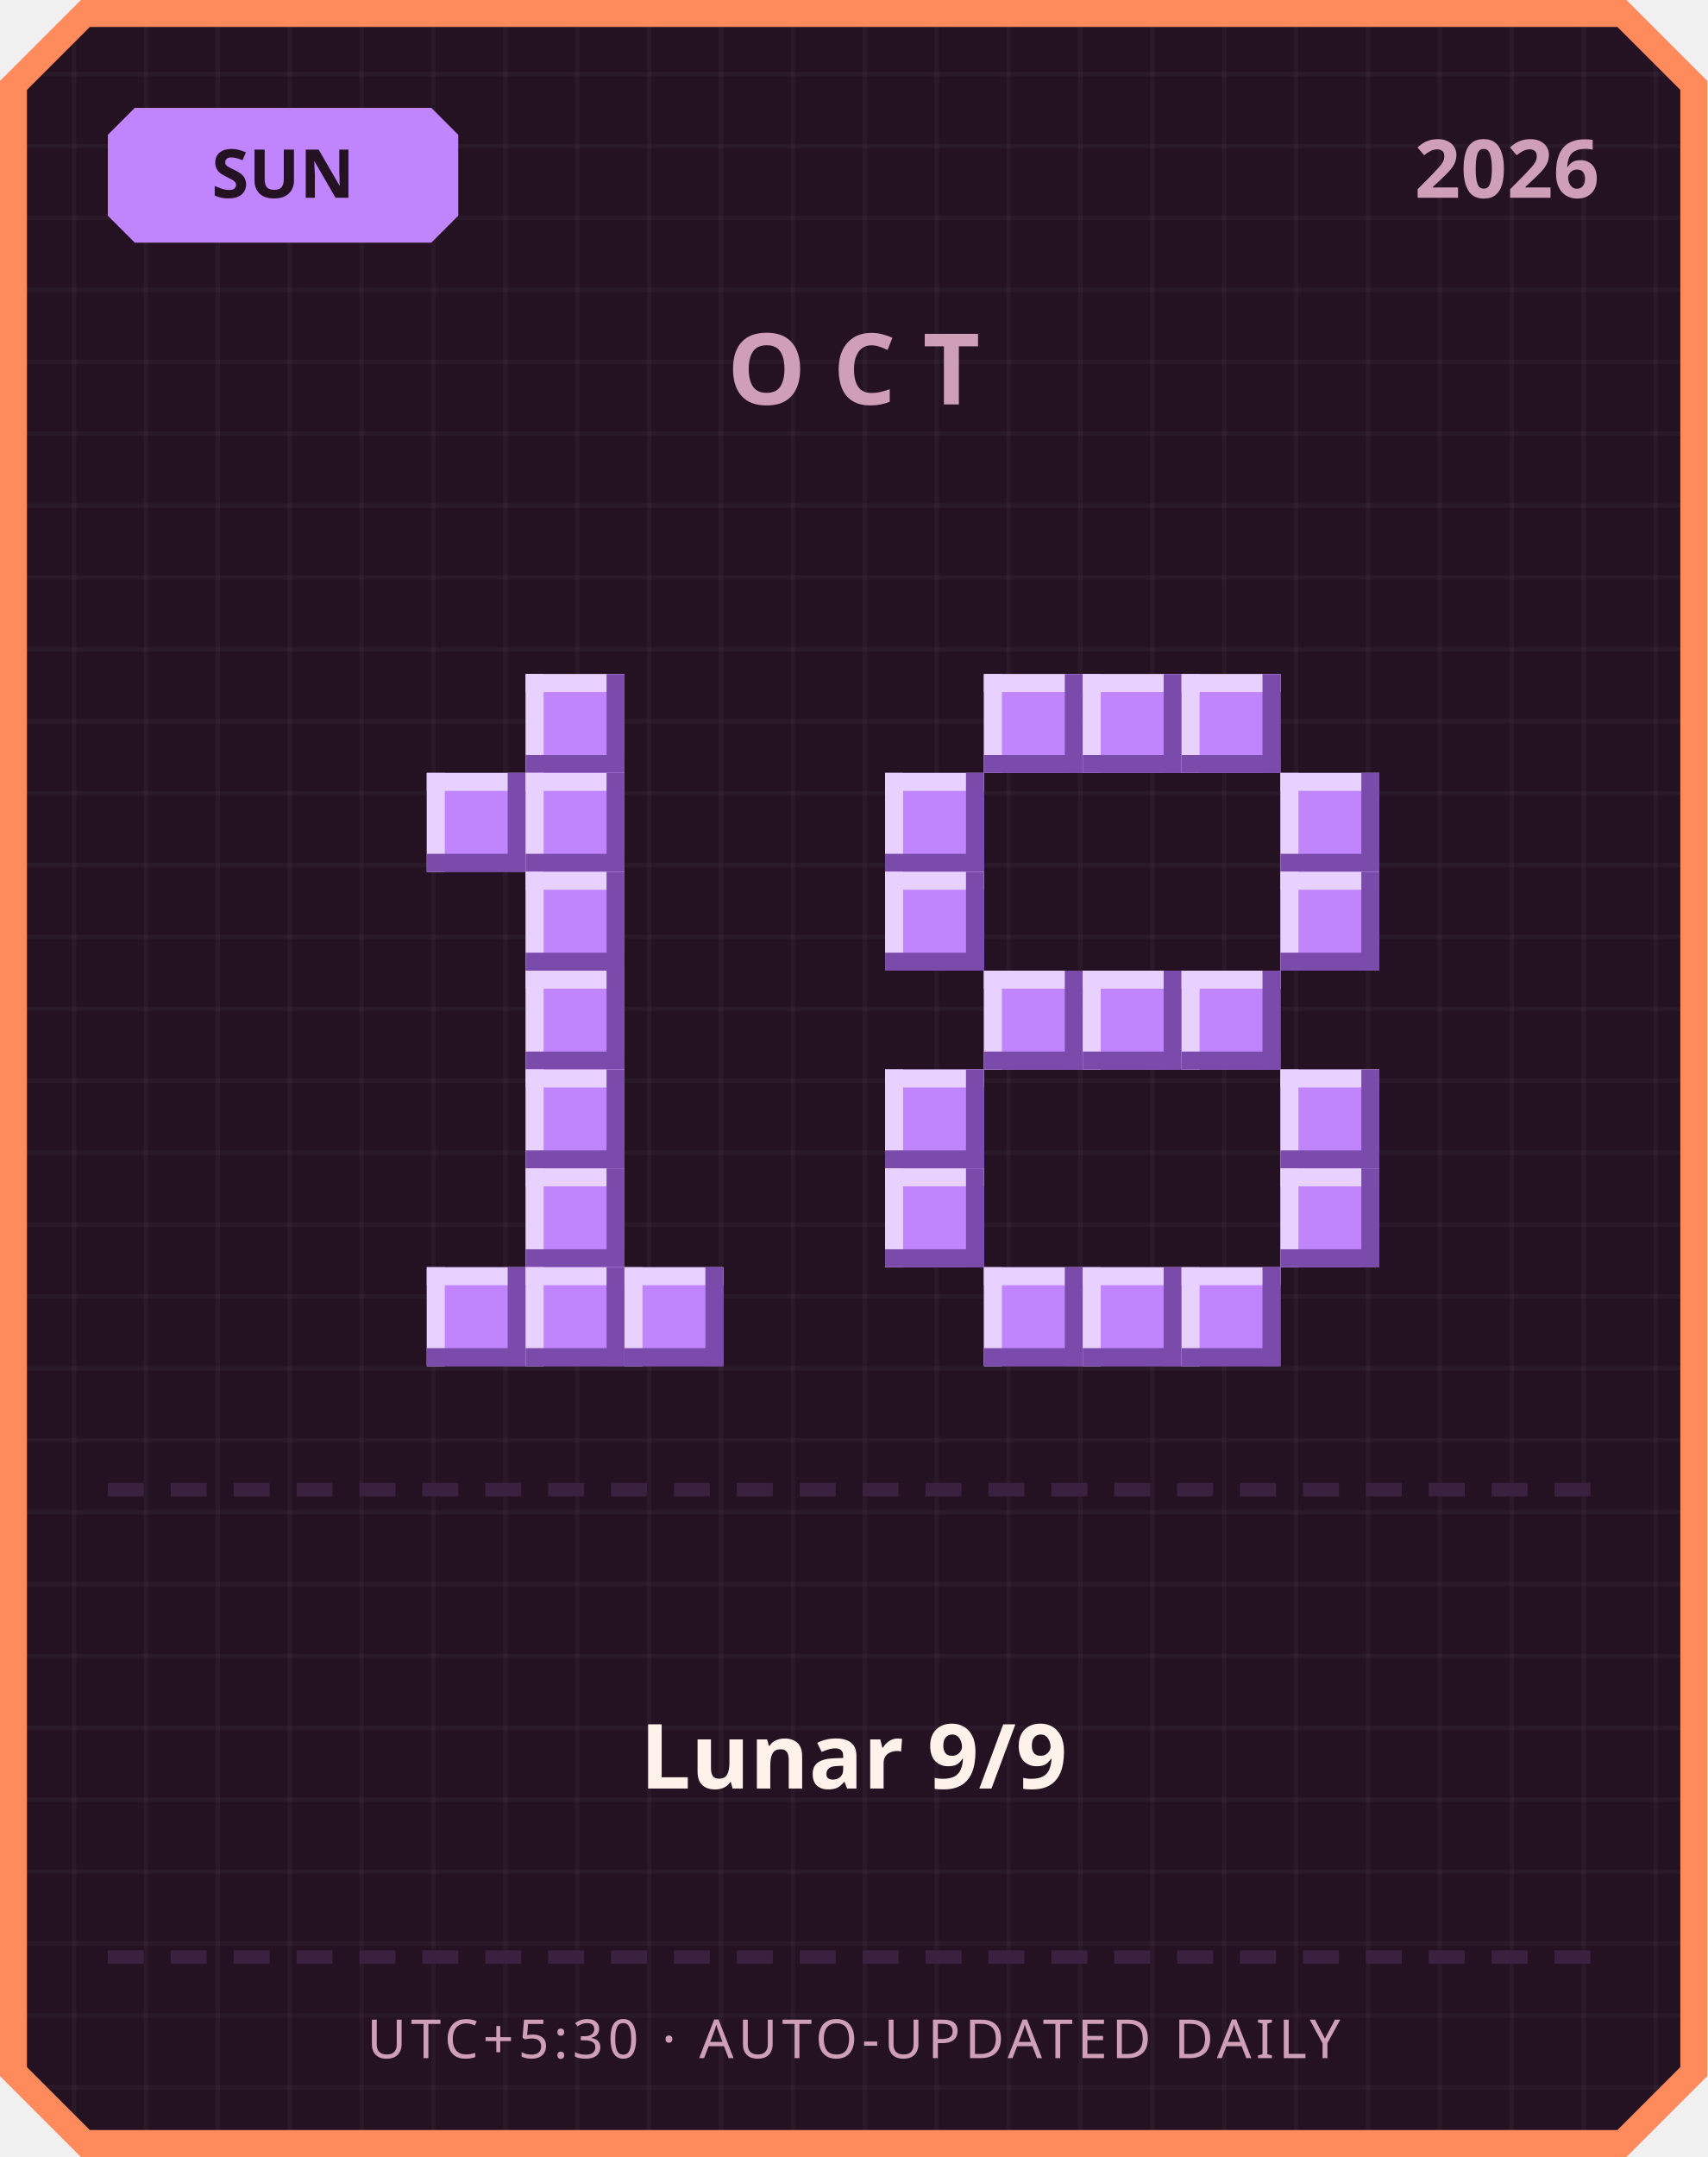
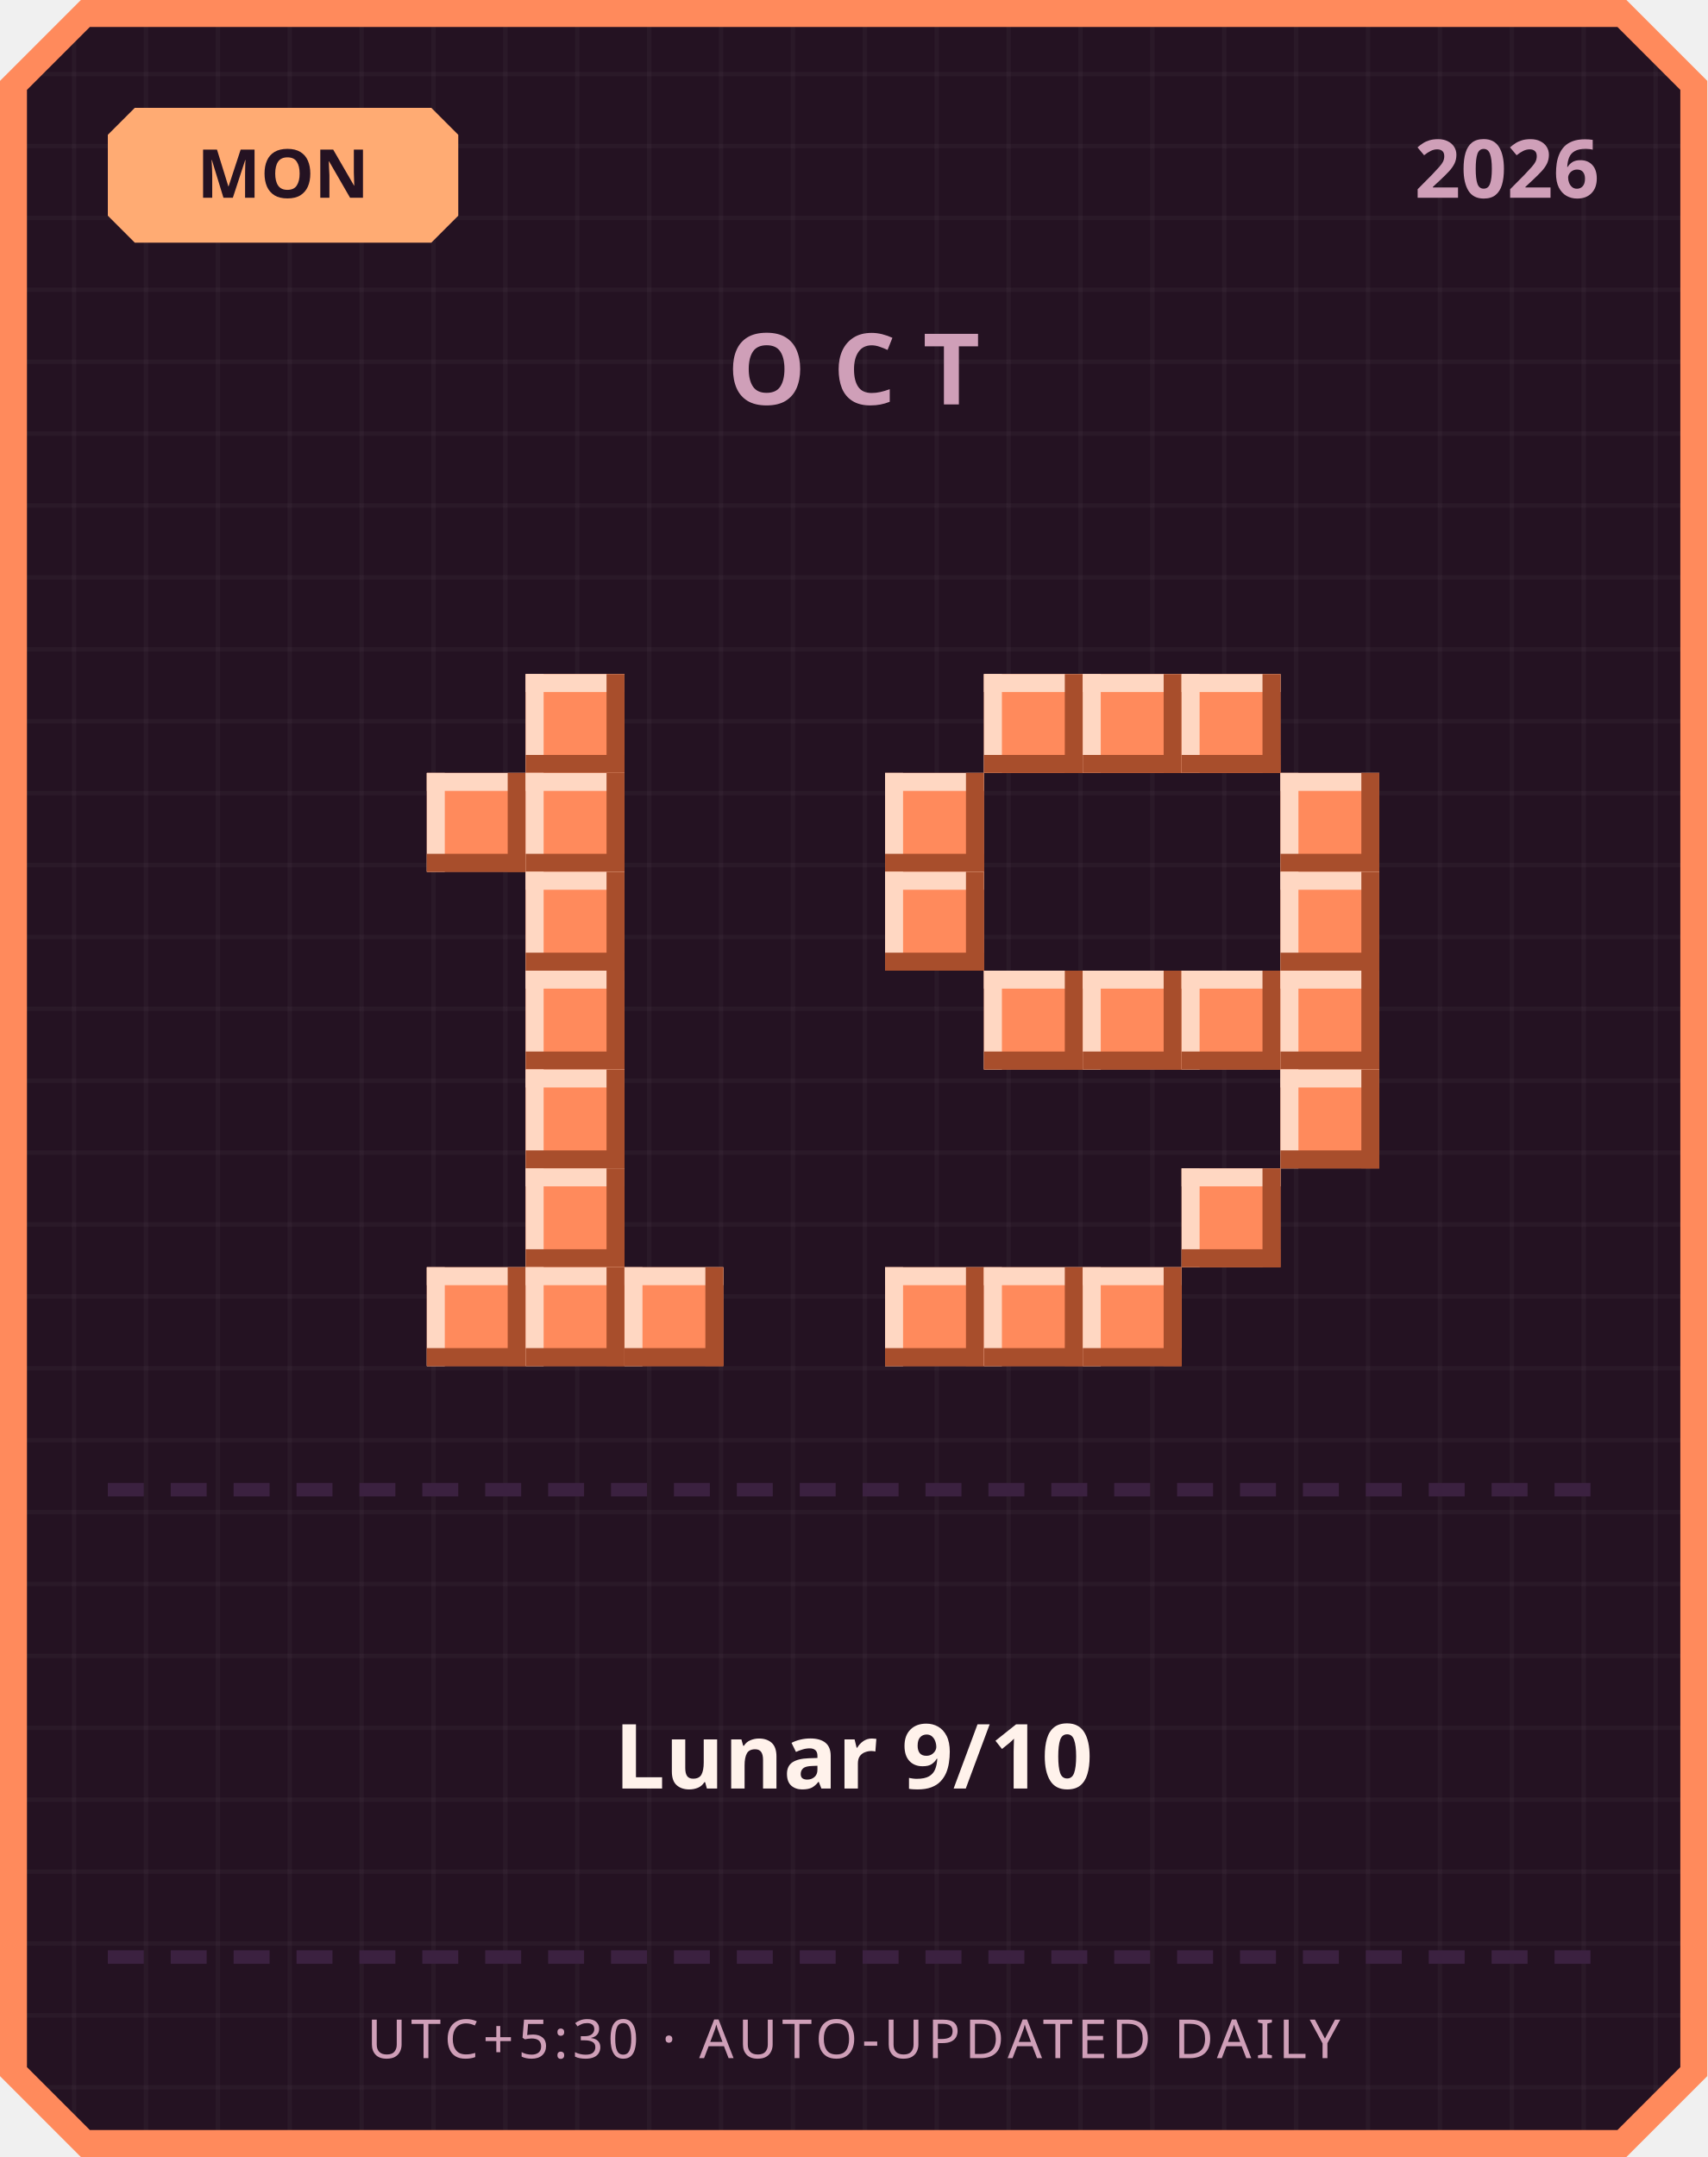
<svg xmlns="http://www.w3.org/2000/svg" width="380" height="480" viewBox="0 0 380 480">
  <defs>
    <pattern id="grid" width="16" height="16" patternUnits="userSpaceOnUse">
      <rect width="16" height="16" fill="#241222" />
      <rect width="1" height="16" fill="#ffffff" opacity="0.03" />
      <rect width="16" height="1" fill="#ffffff" opacity="0.03" />
    </pattern>
  </defs>
  <path d="M 18,0 L 362,0 L 380,18 L 380,462 L 362,480 L 18,480 L 0,462 L 0,18 Z" fill="#ff8a5c" />
  <path d="M 20,6 L 360,6 L 374,20 L 374,460 L 360,474 L 20,474 L 6,460 L 6,20 Z" fill="url(#grid)" />
-   <path d="M 30,24 L 96,24 L 102,30 L 102,48 L 96,54 L 30,54 L 24,48 L 24,30 Z" fill="#c084fc" />
-   <text x="63" y="44" text-anchor="middle" font-family="'Segoe UI', sans-serif" font-size="15" font-weight="700" fill="#241222">SUN</text>
+   <path d="M 30,24 L 96,24 L 102,30 L 102,48 L 96,54 L 30,54 L 24,48 L 24,30 Z" fill="#ffab73" />
+   <text x="63" y="44" text-anchor="middle" font-family="'Segoe UI', sans-serif" font-size="15" font-weight="700" fill="#241222">MON</text>
  <text x="356" y="44" text-anchor="end" font-family="'Segoe UI', sans-serif" font-size="18" font-weight="700" fill="#cf9fb8">2026</text>
  <text x="190" y="90" text-anchor="middle" font-family="'Segoe UI', sans-serif" font-size="22" font-weight="700" letter-spacing="6" fill="#cf9fb8">OCT</text>
-   <rect x="117" y="150" width="22" height="22" fill="#c084fc" />
-   <rect x="117" y="150" width="22" height="4" fill="#e9d1ff" />
-   <rect x="117" y="150" width="4" height="22" fill="#e9d1ff" />
-   <rect x="117" y="168" width="22" height="4" fill="#7a4bab" />
-   <rect x="135" y="150" width="4" height="22" fill="#7a4bab" />
-   <rect x="95" y="172" width="22" height="22" fill="#c084fc" />
-   <rect x="95" y="172" width="22" height="4" fill="#e9d1ff" />
-   <rect x="95" y="172" width="4" height="22" fill="#e9d1ff" />
-   <rect x="95" y="190" width="22" height="4" fill="#7a4bab" />
-   <rect x="113" y="172" width="4" height="22" fill="#7a4bab" />
-   <rect x="117" y="172" width="22" height="22" fill="#c084fc" />
-   <rect x="117" y="172" width="22" height="4" fill="#e9d1ff" />
-   <rect x="117" y="172" width="4" height="22" fill="#e9d1ff" />
-   <rect x="117" y="190" width="22" height="4" fill="#7a4bab" />
-   <rect x="135" y="172" width="4" height="22" fill="#7a4bab" />
-   <rect x="117" y="194" width="22" height="22" fill="#c084fc" />
-   <rect x="117" y="194" width="22" height="4" fill="#e9d1ff" />
-   <rect x="117" y="194" width="4" height="22" fill="#e9d1ff" />
-   <rect x="117" y="212" width="22" height="4" fill="#7a4bab" />
-   <rect x="135" y="194" width="4" height="22" fill="#7a4bab" />
-   <rect x="117" y="216" width="22" height="22" fill="#c084fc" />
-   <rect x="117" y="216" width="22" height="4" fill="#e9d1ff" />
-   <rect x="117" y="216" width="4" height="22" fill="#e9d1ff" />
-   <rect x="117" y="234" width="22" height="4" fill="#7a4bab" />
-   <rect x="135" y="216" width="4" height="22" fill="#7a4bab" />
-   <rect x="117" y="238" width="22" height="22" fill="#c084fc" />
-   <rect x="117" y="238" width="22" height="4" fill="#e9d1ff" />
-   <rect x="117" y="238" width="4" height="22" fill="#e9d1ff" />
-   <rect x="117" y="256" width="22" height="4" fill="#7a4bab" />
-   <rect x="135" y="238" width="4" height="22" fill="#7a4bab" />
-   <rect x="117" y="260" width="22" height="22" fill="#c084fc" />
-   <rect x="117" y="260" width="22" height="4" fill="#e9d1ff" />
-   <rect x="117" y="260" width="4" height="22" fill="#e9d1ff" />
-   <rect x="117" y="278" width="22" height="4" fill="#7a4bab" />
-   <rect x="135" y="260" width="4" height="22" fill="#7a4bab" />
-   <rect x="95" y="282" width="22" height="22" fill="#c084fc" />
-   <rect x="95" y="282" width="22" height="4" fill="#e9d1ff" />
-   <rect x="95" y="282" width="4" height="22" fill="#e9d1ff" />
-   <rect x="95" y="300" width="22" height="4" fill="#7a4bab" />
-   <rect x="113" y="282" width="4" height="22" fill="#7a4bab" />
-   <rect x="117" y="282" width="22" height="22" fill="#c084fc" />
-   <rect x="117" y="282" width="22" height="4" fill="#e9d1ff" />
-   <rect x="117" y="282" width="4" height="22" fill="#e9d1ff" />
-   <rect x="117" y="300" width="22" height="4" fill="#7a4bab" />
-   <rect x="135" y="282" width="4" height="22" fill="#7a4bab" />
-   <rect x="139" y="282" width="22" height="22" fill="#c084fc" />
-   <rect x="139" y="282" width="22" height="4" fill="#e9d1ff" />
-   <rect x="139" y="282" width="4" height="22" fill="#e9d1ff" />
-   <rect x="139" y="300" width="22" height="4" fill="#7a4bab" />
-   <rect x="157" y="282" width="4" height="22" fill="#7a4bab" />
-   <rect x="219" y="150" width="22" height="22" fill="#c084fc" />
-   <rect x="219" y="150" width="22" height="4" fill="#e9d1ff" />
-   <rect x="219" y="150" width="4" height="22" fill="#e9d1ff" />
-   <rect x="219" y="168" width="22" height="4" fill="#7a4bab" />
-   <rect x="237" y="150" width="4" height="22" fill="#7a4bab" />
-   <rect x="241" y="150" width="22" height="22" fill="#c084fc" />
-   <rect x="241" y="150" width="22" height="4" fill="#e9d1ff" />
-   <rect x="241" y="150" width="4" height="22" fill="#e9d1ff" />
-   <rect x="241" y="168" width="22" height="4" fill="#7a4bab" />
-   <rect x="259" y="150" width="4" height="22" fill="#7a4bab" />
-   <rect x="263" y="150" width="22" height="22" fill="#c084fc" />
-   <rect x="263" y="150" width="22" height="4" fill="#e9d1ff" />
-   <rect x="263" y="150" width="4" height="22" fill="#e9d1ff" />
-   <rect x="263" y="168" width="22" height="4" fill="#7a4bab" />
-   <rect x="281" y="150" width="4" height="22" fill="#7a4bab" />
-   <rect x="197" y="172" width="22" height="22" fill="#c084fc" />
-   <rect x="197" y="172" width="22" height="4" fill="#e9d1ff" />
-   <rect x="197" y="172" width="4" height="22" fill="#e9d1ff" />
-   <rect x="197" y="190" width="22" height="4" fill="#7a4bab" />
-   <rect x="215" y="172" width="4" height="22" fill="#7a4bab" />
-   <rect x="285" y="172" width="22" height="22" fill="#c084fc" />
-   <rect x="285" y="172" width="22" height="4" fill="#e9d1ff" />
-   <rect x="285" y="172" width="4" height="22" fill="#e9d1ff" />
-   <rect x="285" y="190" width="22" height="4" fill="#7a4bab" />
-   <rect x="303" y="172" width="4" height="22" fill="#7a4bab" />
-   <rect x="197" y="194" width="22" height="22" fill="#c084fc" />
-   <rect x="197" y="194" width="22" height="4" fill="#e9d1ff" />
-   <rect x="197" y="194" width="4" height="22" fill="#e9d1ff" />
-   <rect x="197" y="212" width="22" height="4" fill="#7a4bab" />
-   <rect x="215" y="194" width="4" height="22" fill="#7a4bab" />
-   <rect x="285" y="194" width="22" height="22" fill="#c084fc" />
-   <rect x="285" y="194" width="22" height="4" fill="#e9d1ff" />
-   <rect x="285" y="194" width="4" height="22" fill="#e9d1ff" />
-   <rect x="285" y="212" width="22" height="4" fill="#7a4bab" />
-   <rect x="303" y="194" width="4" height="22" fill="#7a4bab" />
-   <rect x="219" y="216" width="22" height="22" fill="#c084fc" />
-   <rect x="219" y="216" width="22" height="4" fill="#e9d1ff" />
-   <rect x="219" y="216" width="4" height="22" fill="#e9d1ff" />
-   <rect x="219" y="234" width="22" height="4" fill="#7a4bab" />
-   <rect x="237" y="216" width="4" height="22" fill="#7a4bab" />
-   <rect x="241" y="216" width="22" height="22" fill="#c084fc" />
-   <rect x="241" y="216" width="22" height="4" fill="#e9d1ff" />
-   <rect x="241" y="216" width="4" height="22" fill="#e9d1ff" />
-   <rect x="241" y="234" width="22" height="4" fill="#7a4bab" />
-   <rect x="259" y="216" width="4" height="22" fill="#7a4bab" />
-   <rect x="263" y="216" width="22" height="22" fill="#c084fc" />
-   <rect x="263" y="216" width="22" height="4" fill="#e9d1ff" />
-   <rect x="263" y="216" width="4" height="22" fill="#e9d1ff" />
-   <rect x="263" y="234" width="22" height="4" fill="#7a4bab" />
-   <rect x="281" y="216" width="4" height="22" fill="#7a4bab" />
-   <rect x="197" y="238" width="22" height="22" fill="#c084fc" />
-   <rect x="197" y="238" width="22" height="4" fill="#e9d1ff" />
-   <rect x="197" y="238" width="4" height="22" fill="#e9d1ff" />
-   <rect x="197" y="256" width="22" height="4" fill="#7a4bab" />
-   <rect x="215" y="238" width="4" height="22" fill="#7a4bab" />
-   <rect x="285" y="238" width="22" height="22" fill="#c084fc" />
-   <rect x="285" y="238" width="22" height="4" fill="#e9d1ff" />
-   <rect x="285" y="238" width="4" height="22" fill="#e9d1ff" />
-   <rect x="285" y="256" width="22" height="4" fill="#7a4bab" />
-   <rect x="303" y="238" width="4" height="22" fill="#7a4bab" />
-   <rect x="197" y="260" width="22" height="22" fill="#c084fc" />
-   <rect x="197" y="260" width="22" height="4" fill="#e9d1ff" />
-   <rect x="197" y="260" width="4" height="22" fill="#e9d1ff" />
-   <rect x="197" y="278" width="22" height="4" fill="#7a4bab" />
-   <rect x="215" y="260" width="4" height="22" fill="#7a4bab" />
-   <rect x="285" y="260" width="22" height="22" fill="#c084fc" />
-   <rect x="285" y="260" width="22" height="4" fill="#e9d1ff" />
-   <rect x="285" y="260" width="4" height="22" fill="#e9d1ff" />
-   <rect x="285" y="278" width="22" height="4" fill="#7a4bab" />
-   <rect x="303" y="260" width="4" height="22" fill="#7a4bab" />
-   <rect x="219" y="282" width="22" height="22" fill="#c084fc" />
-   <rect x="219" y="282" width="22" height="4" fill="#e9d1ff" />
-   <rect x="219" y="282" width="4" height="22" fill="#e9d1ff" />
-   <rect x="219" y="300" width="22" height="4" fill="#7a4bab" />
-   <rect x="237" y="282" width="4" height="22" fill="#7a4bab" />
-   <rect x="241" y="282" width="22" height="22" fill="#c084fc" />
-   <rect x="241" y="282" width="22" height="4" fill="#e9d1ff" />
-   <rect x="241" y="282" width="4" height="22" fill="#e9d1ff" />
-   <rect x="241" y="300" width="22" height="4" fill="#7a4bab" />
-   <rect x="259" y="282" width="4" height="22" fill="#7a4bab" />
-   <rect x="263" y="282" width="22" height="22" fill="#c084fc" />
-   <rect x="263" y="282" width="22" height="4" fill="#e9d1ff" />
-   <rect x="263" y="282" width="4" height="22" fill="#e9d1ff" />
-   <rect x="263" y="300" width="22" height="4" fill="#7a4bab" />
-   <rect x="281" y="282" width="4" height="22" fill="#7a4bab" />
+   <rect x="117" y="150" width="22" height="22" fill="#ff8a5c" />
+   <rect x="117" y="150" width="22" height="4" fill="#ffd7c2" />
+   <rect x="117" y="150" width="4" height="22" fill="#ffd7c2" />
+   <rect x="117" y="168" width="22" height="4" fill="#a84e2c" />
+   <rect x="135" y="150" width="4" height="22" fill="#a84e2c" />
+   <rect x="95" y="172" width="22" height="22" fill="#ff8a5c" />
+   <rect x="95" y="172" width="22" height="4" fill="#ffd7c2" />
+   <rect x="95" y="172" width="4" height="22" fill="#ffd7c2" />
+   <rect x="95" y="190" width="22" height="4" fill="#a84e2c" />
+   <rect x="113" y="172" width="4" height="22" fill="#a84e2c" />
+   <rect x="117" y="172" width="22" height="22" fill="#ff8a5c" />
+   <rect x="117" y="172" width="22" height="4" fill="#ffd7c2" />
+   <rect x="117" y="172" width="4" height="22" fill="#ffd7c2" />
+   <rect x="117" y="190" width="22" height="4" fill="#a84e2c" />
+   <rect x="135" y="172" width="4" height="22" fill="#a84e2c" />
+   <rect x="117" y="194" width="22" height="22" fill="#ff8a5c" />
+   <rect x="117" y="194" width="22" height="4" fill="#ffd7c2" />
+   <rect x="117" y="194" width="4" height="22" fill="#ffd7c2" />
+   <rect x="117" y="212" width="22" height="4" fill="#a84e2c" />
+   <rect x="135" y="194" width="4" height="22" fill="#a84e2c" />
+   <rect x="117" y="216" width="22" height="22" fill="#ff8a5c" />
+   <rect x="117" y="216" width="22" height="4" fill="#ffd7c2" />
+   <rect x="117" y="216" width="4" height="22" fill="#ffd7c2" />
+   <rect x="117" y="234" width="22" height="4" fill="#a84e2c" />
+   <rect x="135" y="216" width="4" height="22" fill="#a84e2c" />
+   <rect x="117" y="238" width="22" height="22" fill="#ff8a5c" />
+   <rect x="117" y="238" width="22" height="4" fill="#ffd7c2" />
+   <rect x="117" y="238" width="4" height="22" fill="#ffd7c2" />
+   <rect x="117" y="256" width="22" height="4" fill="#a84e2c" />
+   <rect x="135" y="238" width="4" height="22" fill="#a84e2c" />
+   <rect x="117" y="260" width="22" height="22" fill="#ff8a5c" />
+   <rect x="117" y="260" width="22" height="4" fill="#ffd7c2" />
+   <rect x="117" y="260" width="4" height="22" fill="#ffd7c2" />
+   <rect x="117" y="278" width="22" height="4" fill="#a84e2c" />
+   <rect x="135" y="260" width="4" height="22" fill="#a84e2c" />
+   <rect x="95" y="282" width="22" height="22" fill="#ff8a5c" />
+   <rect x="95" y="282" width="22" height="4" fill="#ffd7c2" />
+   <rect x="95" y="282" width="4" height="22" fill="#ffd7c2" />
+   <rect x="95" y="300" width="22" height="4" fill="#a84e2c" />
+   <rect x="113" y="282" width="4" height="22" fill="#a84e2c" />
+   <rect x="117" y="282" width="22" height="22" fill="#ff8a5c" />
+   <rect x="117" y="282" width="22" height="4" fill="#ffd7c2" />
+   <rect x="117" y="282" width="4" height="22" fill="#ffd7c2" />
+   <rect x="117" y="300" width="22" height="4" fill="#a84e2c" />
+   <rect x="135" y="282" width="4" height="22" fill="#a84e2c" />
+   <rect x="139" y="282" width="22" height="22" fill="#ff8a5c" />
+   <rect x="139" y="282" width="22" height="4" fill="#ffd7c2" />
+   <rect x="139" y="282" width="4" height="22" fill="#ffd7c2" />
+   <rect x="139" y="300" width="22" height="4" fill="#a84e2c" />
+   <rect x="157" y="282" width="4" height="22" fill="#a84e2c" />
+   <rect x="219" y="150" width="22" height="22" fill="#ff8a5c" />
+   <rect x="219" y="150" width="22" height="4" fill="#ffd7c2" />
+   <rect x="219" y="150" width="4" height="22" fill="#ffd7c2" />
+   <rect x="219" y="168" width="22" height="4" fill="#a84e2c" />
+   <rect x="237" y="150" width="4" height="22" fill="#a84e2c" />
+   <rect x="241" y="150" width="22" height="22" fill="#ff8a5c" />
+   <rect x="241" y="150" width="22" height="4" fill="#ffd7c2" />
+   <rect x="241" y="150" width="4" height="22" fill="#ffd7c2" />
+   <rect x="241" y="168" width="22" height="4" fill="#a84e2c" />
+   <rect x="259" y="150" width="4" height="22" fill="#a84e2c" />
+   <rect x="263" y="150" width="22" height="22" fill="#ff8a5c" />
+   <rect x="263" y="150" width="22" height="4" fill="#ffd7c2" />
+   <rect x="263" y="150" width="4" height="22" fill="#ffd7c2" />
+   <rect x="263" y="168" width="22" height="4" fill="#a84e2c" />
+   <rect x="281" y="150" width="4" height="22" fill="#a84e2c" />
+   <rect x="197" y="172" width="22" height="22" fill="#ff8a5c" />
+   <rect x="197" y="172" width="22" height="4" fill="#ffd7c2" />
+   <rect x="197" y="172" width="4" height="22" fill="#ffd7c2" />
+   <rect x="197" y="190" width="22" height="4" fill="#a84e2c" />
+   <rect x="215" y="172" width="4" height="22" fill="#a84e2c" />
+   <rect x="285" y="172" width="22" height="22" fill="#ff8a5c" />
+   <rect x="285" y="172" width="22" height="4" fill="#ffd7c2" />
+   <rect x="285" y="172" width="4" height="22" fill="#ffd7c2" />
+   <rect x="285" y="190" width="22" height="4" fill="#a84e2c" />
+   <rect x="303" y="172" width="4" height="22" fill="#a84e2c" />
+   <rect x="197" y="194" width="22" height="22" fill="#ff8a5c" />
+   <rect x="197" y="194" width="22" height="4" fill="#ffd7c2" />
+   <rect x="197" y="194" width="4" height="22" fill="#ffd7c2" />
+   <rect x="197" y="212" width="22" height="4" fill="#a84e2c" />
+   <rect x="215" y="194" width="4" height="22" fill="#a84e2c" />
+   <rect x="285" y="194" width="22" height="22" fill="#ff8a5c" />
+   <rect x="285" y="194" width="22" height="4" fill="#ffd7c2" />
+   <rect x="285" y="194" width="4" height="22" fill="#ffd7c2" />
+   <rect x="285" y="212" width="22" height="4" fill="#a84e2c" />
+   <rect x="303" y="194" width="4" height="22" fill="#a84e2c" />
+   <rect x="219" y="216" width="22" height="22" fill="#ff8a5c" />
+   <rect x="219" y="216" width="22" height="4" fill="#ffd7c2" />
+   <rect x="219" y="216" width="4" height="22" fill="#ffd7c2" />
+   <rect x="219" y="234" width="22" height="4" fill="#a84e2c" />
+   <rect x="237" y="216" width="4" height="22" fill="#a84e2c" />
+   <rect x="241" y="216" width="22" height="22" fill="#ff8a5c" />
+   <rect x="241" y="216" width="22" height="4" fill="#ffd7c2" />
+   <rect x="241" y="216" width="4" height="22" fill="#ffd7c2" />
+   <rect x="241" y="234" width="22" height="4" fill="#a84e2c" />
+   <rect x="259" y="216" width="4" height="22" fill="#a84e2c" />
+   <rect x="263" y="216" width="22" height="22" fill="#ff8a5c" />
+   <rect x="263" y="216" width="22" height="4" fill="#ffd7c2" />
+   <rect x="263" y="216" width="4" height="22" fill="#ffd7c2" />
+   <rect x="263" y="234" width="22" height="4" fill="#a84e2c" />
+   <rect x="281" y="216" width="4" height="22" fill="#a84e2c" />
+   <rect x="285" y="216" width="22" height="22" fill="#ff8a5c" />
+   <rect x="285" y="216" width="22" height="4" fill="#ffd7c2" />
+   <rect x="285" y="216" width="4" height="22" fill="#ffd7c2" />
+   <rect x="285" y="234" width="22" height="4" fill="#a84e2c" />
+   <rect x="303" y="216" width="4" height="22" fill="#a84e2c" />
+   <rect x="285" y="238" width="22" height="22" fill="#ff8a5c" />
+   <rect x="285" y="238" width="22" height="4" fill="#ffd7c2" />
+   <rect x="285" y="238" width="4" height="22" fill="#ffd7c2" />
+   <rect x="285" y="256" width="22" height="4" fill="#a84e2c" />
+   <rect x="303" y="238" width="4" height="22" fill="#a84e2c" />
+   <rect x="263" y="260" width="22" height="22" fill="#ff8a5c" />
+   <rect x="263" y="260" width="22" height="4" fill="#ffd7c2" />
+   <rect x="263" y="260" width="4" height="22" fill="#ffd7c2" />
+   <rect x="263" y="278" width="22" height="4" fill="#a84e2c" />
+   <rect x="281" y="260" width="4" height="22" fill="#a84e2c" />
+   <rect x="197" y="282" width="22" height="22" fill="#ff8a5c" />
+   <rect x="197" y="282" width="22" height="4" fill="#ffd7c2" />
+   <rect x="197" y="282" width="4" height="22" fill="#ffd7c2" />
+   <rect x="197" y="300" width="22" height="4" fill="#a84e2c" />
+   <rect x="215" y="282" width="4" height="22" fill="#a84e2c" />
+   <rect x="219" y="282" width="22" height="22" fill="#ff8a5c" />
+   <rect x="219" y="282" width="22" height="4" fill="#ffd7c2" />
+   <rect x="219" y="282" width="4" height="22" fill="#ffd7c2" />
+   <rect x="219" y="300" width="22" height="4" fill="#a84e2c" />
+   <rect x="237" y="282" width="4" height="22" fill="#a84e2c" />
+   <rect x="241" y="282" width="22" height="22" fill="#ff8a5c" />
+   <rect x="241" y="282" width="22" height="4" fill="#ffd7c2" />
+   <rect x="241" y="282" width="4" height="22" fill="#ffd7c2" />
+   <rect x="241" y="300" width="22" height="4" fill="#a84e2c" />
+   <rect x="259" y="282" width="4" height="22" fill="#a84e2c" />
  <rect x="24" y="330" width="8" height="3" fill="#3b2140" />
  <rect x="38" y="330" width="8" height="3" fill="#3b2140" />
  <rect x="52" y="330" width="8" height="3" fill="#3b2140" />
  <rect x="66" y="330" width="8" height="3" fill="#3b2140" />
  <rect x="80" y="330" width="8" height="3" fill="#3b2140" />
  <rect x="94" y="330" width="8" height="3" fill="#3b2140" />
  <rect x="108" y="330" width="8" height="3" fill="#3b2140" />
  <rect x="122" y="330" width="8" height="3" fill="#3b2140" />
  <rect x="136" y="330" width="8" height="3" fill="#3b2140" />
  <rect x="150" y="330" width="8" height="3" fill="#3b2140" />
  <rect x="164" y="330" width="8" height="3" fill="#3b2140" />
  <rect x="178" y="330" width="8" height="3" fill="#3b2140" />
  <rect x="192" y="330" width="8" height="3" fill="#3b2140" />
  <rect x="206" y="330" width="8" height="3" fill="#3b2140" />
  <rect x="220" y="330" width="8" height="3" fill="#3b2140" />
  <rect x="234" y="330" width="8" height="3" fill="#3b2140" />
  <rect x="248" y="330" width="8" height="3" fill="#3b2140" />
  <rect x="262" y="330" width="8" height="3" fill="#3b2140" />
  <rect x="276" y="330" width="8" height="3" fill="#3b2140" />
  <rect x="290" y="330" width="8" height="3" fill="#3b2140" />
  <rect x="304" y="330" width="8" height="3" fill="#3b2140" />
  <rect x="318" y="330" width="8" height="3" fill="#3b2140" />
  <rect x="332" y="330" width="8" height="3" fill="#3b2140" />
  <rect x="346" y="330" width="8" height="3" fill="#3b2140" />
-   <text x="190" y="398" text-anchor="middle" font-family="'Segoe UI', 'Microsoft JhengHei', sans-serif" font-size="20" font-weight="700" fill="#fff2eb">Lunar 9/9</text>
+   <text x="190" y="398" text-anchor="middle" font-family="'Segoe UI', 'Microsoft JhengHei', sans-serif" font-size="20" font-weight="700" fill="#fff2eb">Lunar 9/10</text>
  <rect x="24" y="434" width="8" height="3" fill="#3b2140" />
  <rect x="38" y="434" width="8" height="3" fill="#3b2140" />
  <rect x="52" y="434" width="8" height="3" fill="#3b2140" />
  <rect x="66" y="434" width="8" height="3" fill="#3b2140" />
  <rect x="80" y="434" width="8" height="3" fill="#3b2140" />
  <rect x="94" y="434" width="8" height="3" fill="#3b2140" />
  <rect x="108" y="434" width="8" height="3" fill="#3b2140" />
  <rect x="122" y="434" width="8" height="3" fill="#3b2140" />
  <rect x="136" y="434" width="8" height="3" fill="#3b2140" />
  <rect x="150" y="434" width="8" height="3" fill="#3b2140" />
  <rect x="164" y="434" width="8" height="3" fill="#3b2140" />
  <rect x="178" y="434" width="8" height="3" fill="#3b2140" />
  <rect x="192" y="434" width="8" height="3" fill="#3b2140" />
  <rect x="206" y="434" width="8" height="3" fill="#3b2140" />
  <rect x="220" y="434" width="8" height="3" fill="#3b2140" />
  <rect x="234" y="434" width="8" height="3" fill="#3b2140" />
  <rect x="248" y="434" width="8" height="3" fill="#3b2140" />
  <rect x="262" y="434" width="8" height="3" fill="#3b2140" />
  <rect x="276" y="434" width="8" height="3" fill="#3b2140" />
  <rect x="290" y="434" width="8" height="3" fill="#3b2140" />
  <rect x="304" y="434" width="8" height="3" fill="#3b2140" />
  <rect x="318" y="434" width="8" height="3" fill="#3b2140" />
  <rect x="332" y="434" width="8" height="3" fill="#3b2140" />
  <rect x="346" y="434" width="8" height="3" fill="#3b2140" />
  <text x="190" y="458" text-anchor="middle" font-family="'Segoe UI', sans-serif" font-size="12" letter-spacing="1" fill="#cf9fb8">UTC+5:30 · AUTO-UPDATED DAILY</text>
</svg>
